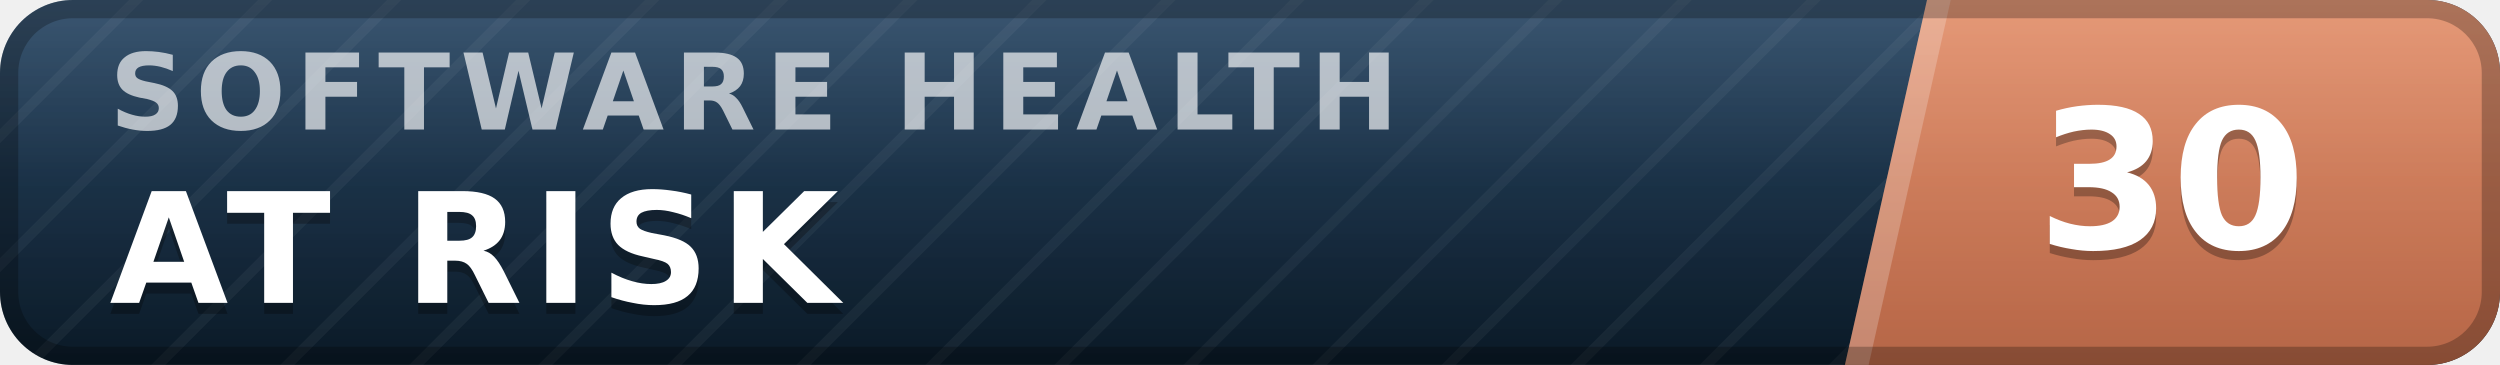
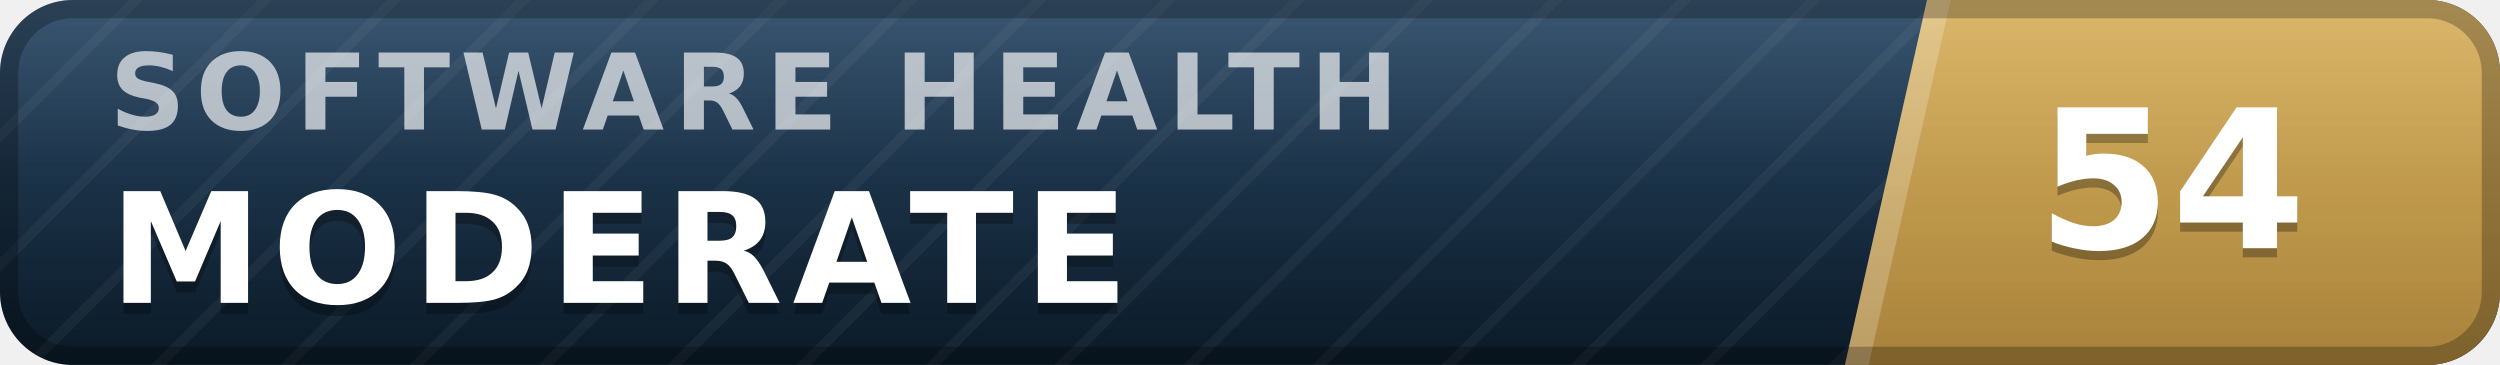
- <svg xmlns="http://www.w3.org/2000/svg" width="137" height="20" viewBox="0 0 137 20" role="img" aria-label="inspect.software software health index 30 of 100, at risk" font-family="Verdana,DejaVu Sans,Geneva,sans-serif">
+ <svg xmlns="http://www.w3.org/2000/svg" width="137" height="20" viewBox="0 0 137 20" role="img" aria-label="inspect.software software health index 54 of 100, moderate" font-family="Verdana,DejaVu Sans,Geneva,sans-serif">
  <defs>
    <linearGradient id="plate" x1="0" y1="0" x2="0" y2="1">
      <stop offset="0" stop-color="#1d3d5c" />
      <stop offset="1" stop-color="#0a1926" />
    </linearGradient>
    <linearGradient id="endplate" x1="0" y1="0" x2="0" y2="1">
-       <stop offset="0" stop-color="#e18a64" />
-       <stop offset="1" stop-color="#b56546" />
+       <stop offset="0" stop-color="#d5ac55" />
+       <stop offset="1" stop-color="#a8823a" />
    </linearGradient>
    <linearGradient id="gloss" x1="0" y1="0" x2="0" y2="1">
      <stop offset="0" stop-color="#fff" stop-opacity=".13" />
      <stop offset=".5" stop-color="#fff" stop-opacity=".03" />
      <stop offset="1" stop-color="#fff" stop-opacity="0" />
    </linearGradient>
    <pattern id="guilloche" width="5" height="5" patternUnits="userSpaceOnUse" patternTransform="rotate(45)">
      <line x1="0" y1="0" x2="0" y2="5" stroke="#fff" stroke-opacity=".045" stroke-width="1.1" />
    </pattern>
    <clipPath id="rounded">
      <rect width="137" height="20" rx="4" />
    </clipPath>
  </defs>
  <g clip-path="url(#rounded)">
    <rect width="137" height="20" fill="url(#plate)" />
    <rect width="137" height="20" fill="url(#guilloche)" />
    <polygon points="105.6,0 137,0 137,20 101.1,20" fill="url(#endplate)" />
    <polygon points="105.6,0 106.9,0 102.4,20 101.1,20" fill="#fff" fill-opacity=".22" />
    <text x="6.0" y="7.1" font-size="5.8" letter-spacing="0.55" fill="#fff" fill-opacity=".66" font-weight="bold" textLength="76.3" lengthAdjust="spacing">SOFTWARE HEALTH</text>
-     <text x="6.0" y="17.2" font-size="8.4" fill="#000" fill-opacity=".3" font-weight="bold" letter-spacing="0.55" textLength="43.3" lengthAdjust="spacing">AT RISK</text>
-     <text x="6.0" y="16.6" font-size="8.4" fill="#fff" font-weight="bold" letter-spacing="0.55" textLength="43.3" lengthAdjust="spacing">AT RISK</text>
-     <text x="119.0" y="14.1" font-size="10.6" fill="#000" fill-opacity=".3" font-weight="bold" text-anchor="middle">30</text>
-     <text x="119.0" y="13.6" font-size="10.6" fill="#fff" font-weight="bold" text-anchor="middle">30</text>
+     <text x="6.0" y="17.2" font-size="8.4" fill="#000" fill-opacity=".3" font-weight="bold" letter-spacing="0.55" textLength="59.5" lengthAdjust="spacing">MODERATE</text>
+     <text x="6.0" y="16.6" font-size="8.4" fill="#fff" font-weight="bold" letter-spacing="0.55" textLength="59.5" lengthAdjust="spacing">MODERATE</text>
+     <text x="119.0" y="14.1" font-size="10.6" fill="#000" fill-opacity=".3" font-weight="bold" text-anchor="middle">54</text>
+     <text x="119.0" y="13.6" font-size="10.6" fill="#fff" font-weight="bold" text-anchor="middle">54</text>
    <rect width="137" height="20" fill="url(#gloss)" />
  </g>
  <rect x=".5" y=".5" width="136" height="19" rx="3.5" fill="none" stroke="#000" stroke-opacity=".25" />
</svg>
